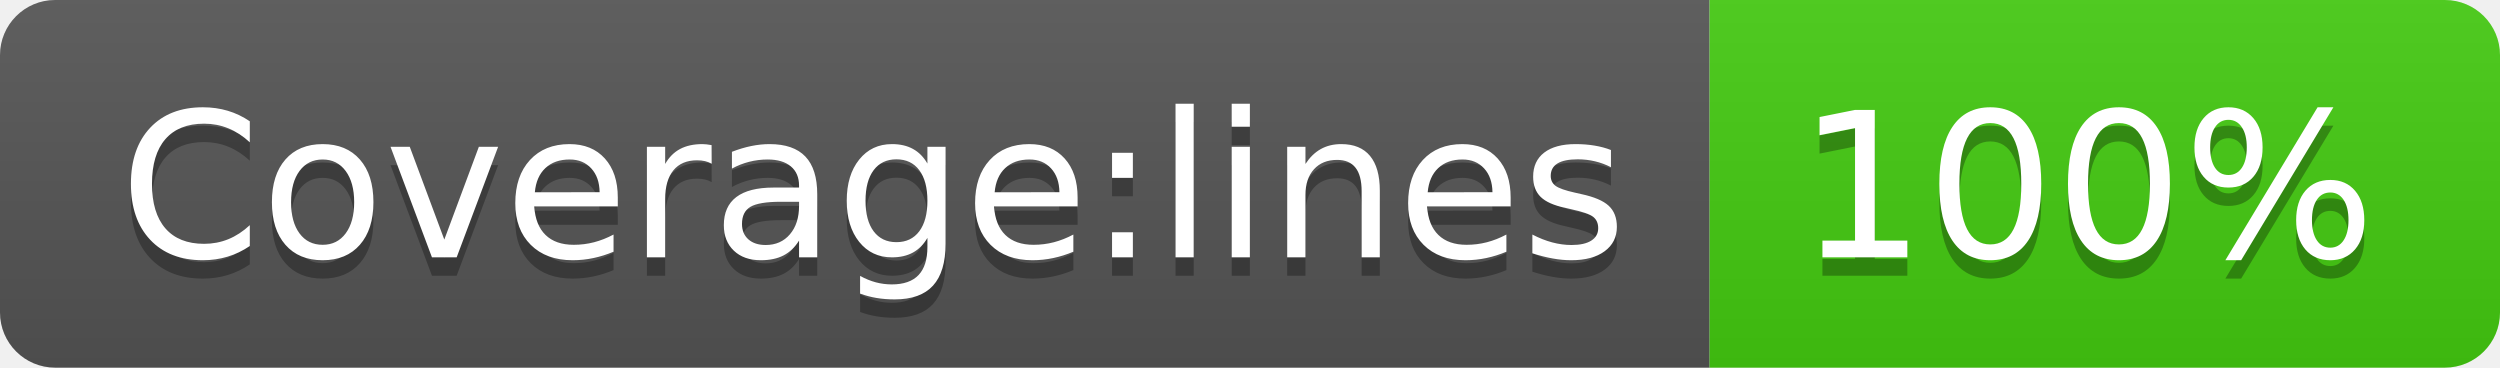
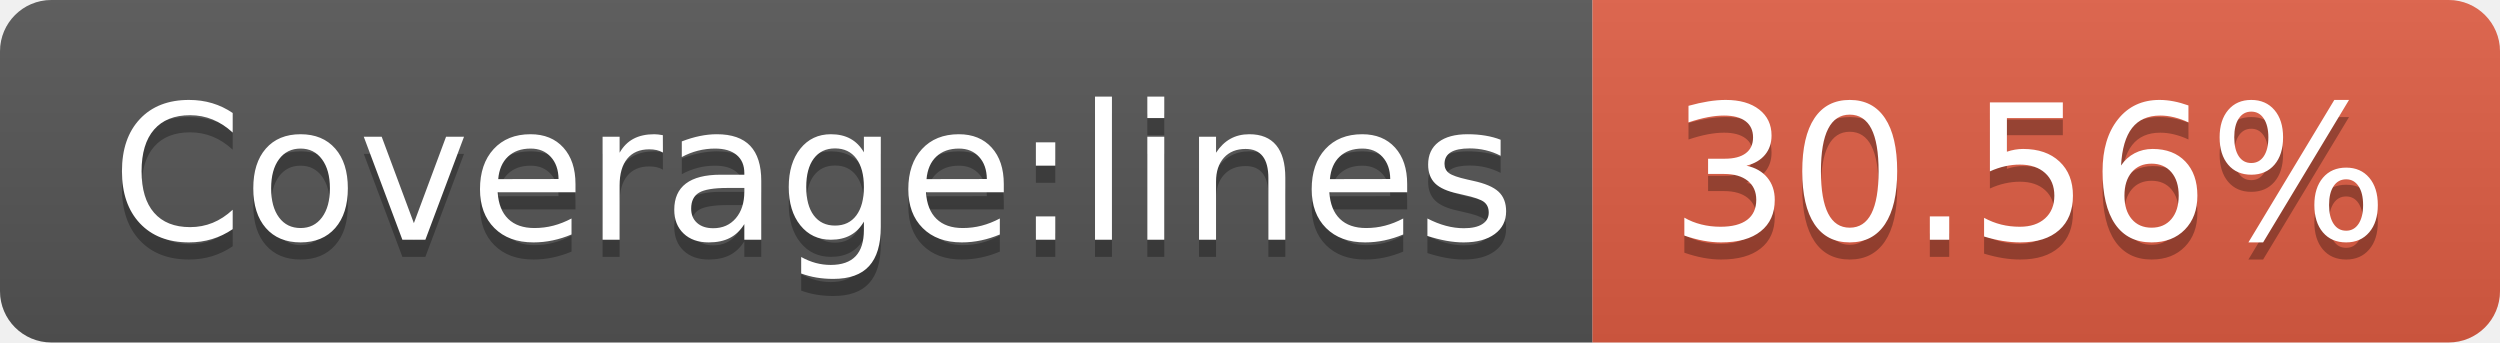
- <svg xmlns="http://www.w3.org/2000/svg" width="136" height="20" role="img" aria-label="Coverage:lines: 100%">
+ <svg xmlns="http://www.w3.org/2000/svg" width="146" height="20" role="img" aria-label="Coverage:lines: 30.56%">
  <linearGradient id="s" x2="0" y2="100%">
    <stop offset="0" stop-color="#bbb" stop-opacity=".1" />
    <stop offset="1" stop-opacity=".1" />
  </linearGradient>
  <clipPath id="r">
-     <rect width="136" height="20" rx="3" fill="#fff" />
+     <rect width="146" height="20" rx="3" fill="#fff" />
  </clipPath>
  <g clip-path="url(#r)">
    <rect width="93" height="20" fill="#555" />
-     <rect x="93" width="43" height="20" fill="#4c1" />
-     <rect width="136" height="20" fill="url(#s)" />
+     <rect x="93" width="53" height="20" fill="#e05d44" />
+     <rect width="146" height="20" fill="url(#s)" />
  </g>
  <g fill="#fff" text-anchor="middle" font-family="Verdana,Geneva,DejaVu Sans,sans-serif" text-rendering="geometricPrecision" font-size="110">
    <text aria-hidden="true" x="475" y="150" fill="#010101" fill-opacity=".3" transform="scale(.1)" textLength="830">Coverage:lines</text>
    <text x="475" y="140" transform="scale(.1)" fill="#fff" textLength="830">Coverage:lines</text>
-     <text aria-hidden="true" x="1135" y="150" fill="#010101" fill-opacity=".3" transform="scale(.1)" textLength="330">100%</text>
-     <text x="1135" y="140" transform="scale(.1)" fill="#fff" textLength="330">100%</text>
+     <text aria-hidden="true" x="1185" y="150" fill="#010101" fill-opacity=".3" transform="scale(.1)" textLength="430">30.56%</text>
+     <text x="1185" y="140" transform="scale(.1)" fill="#fff" textLength="430">30.56%</text>
  </g>
</svg>
